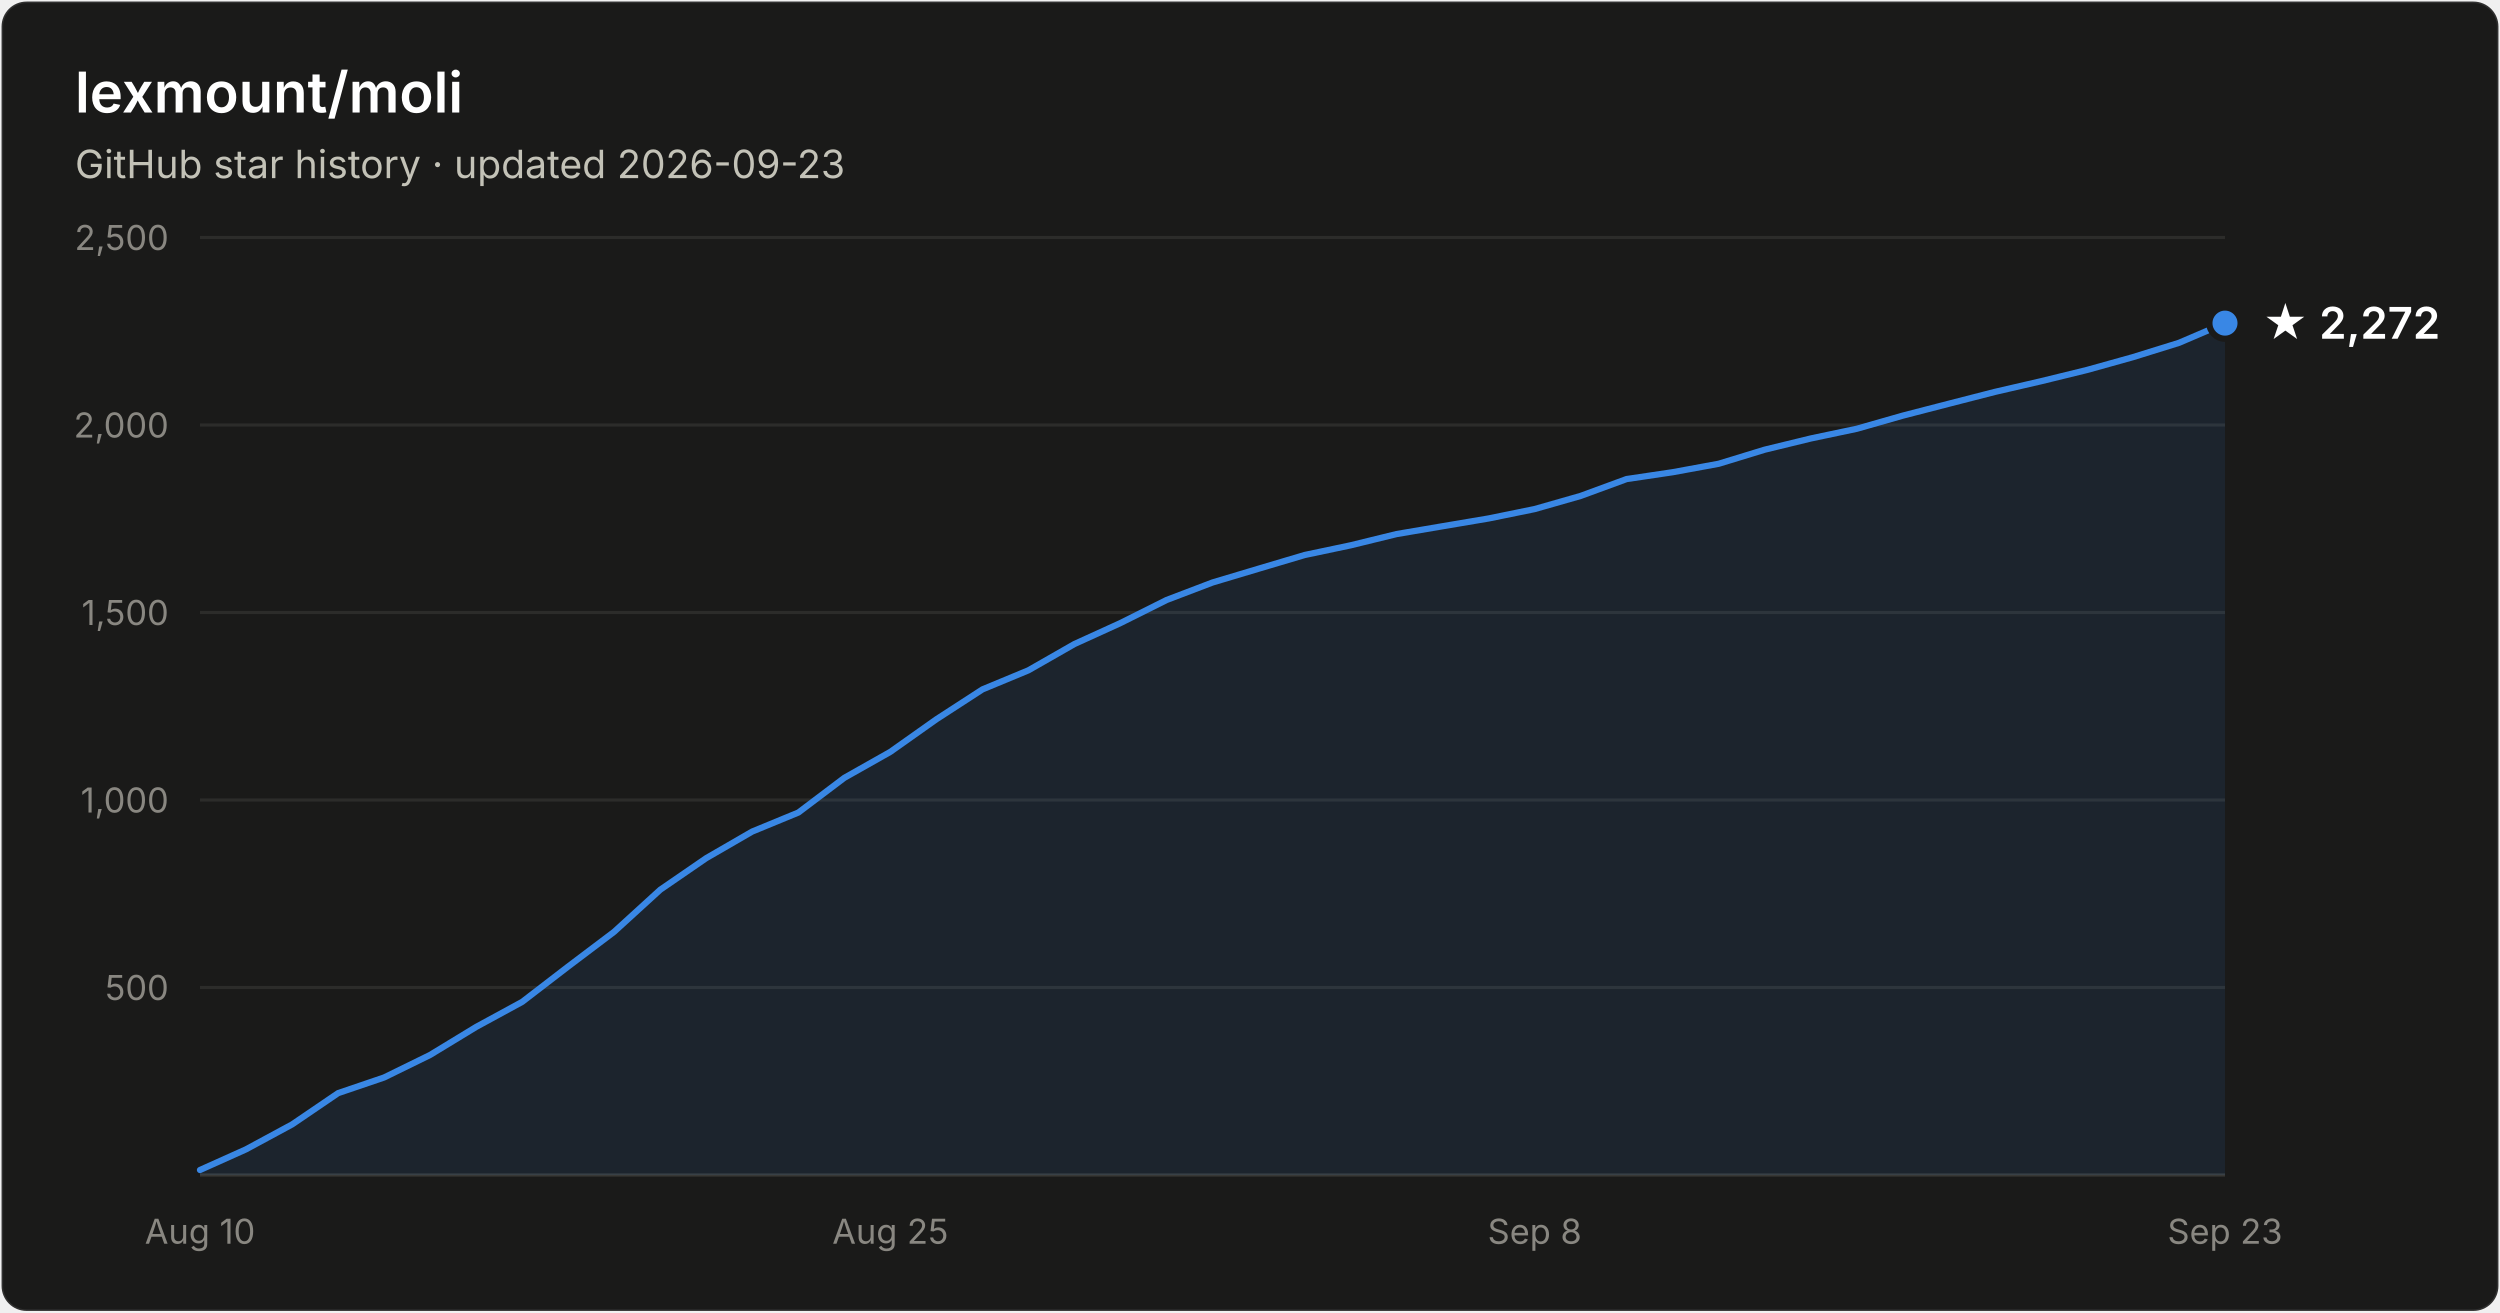
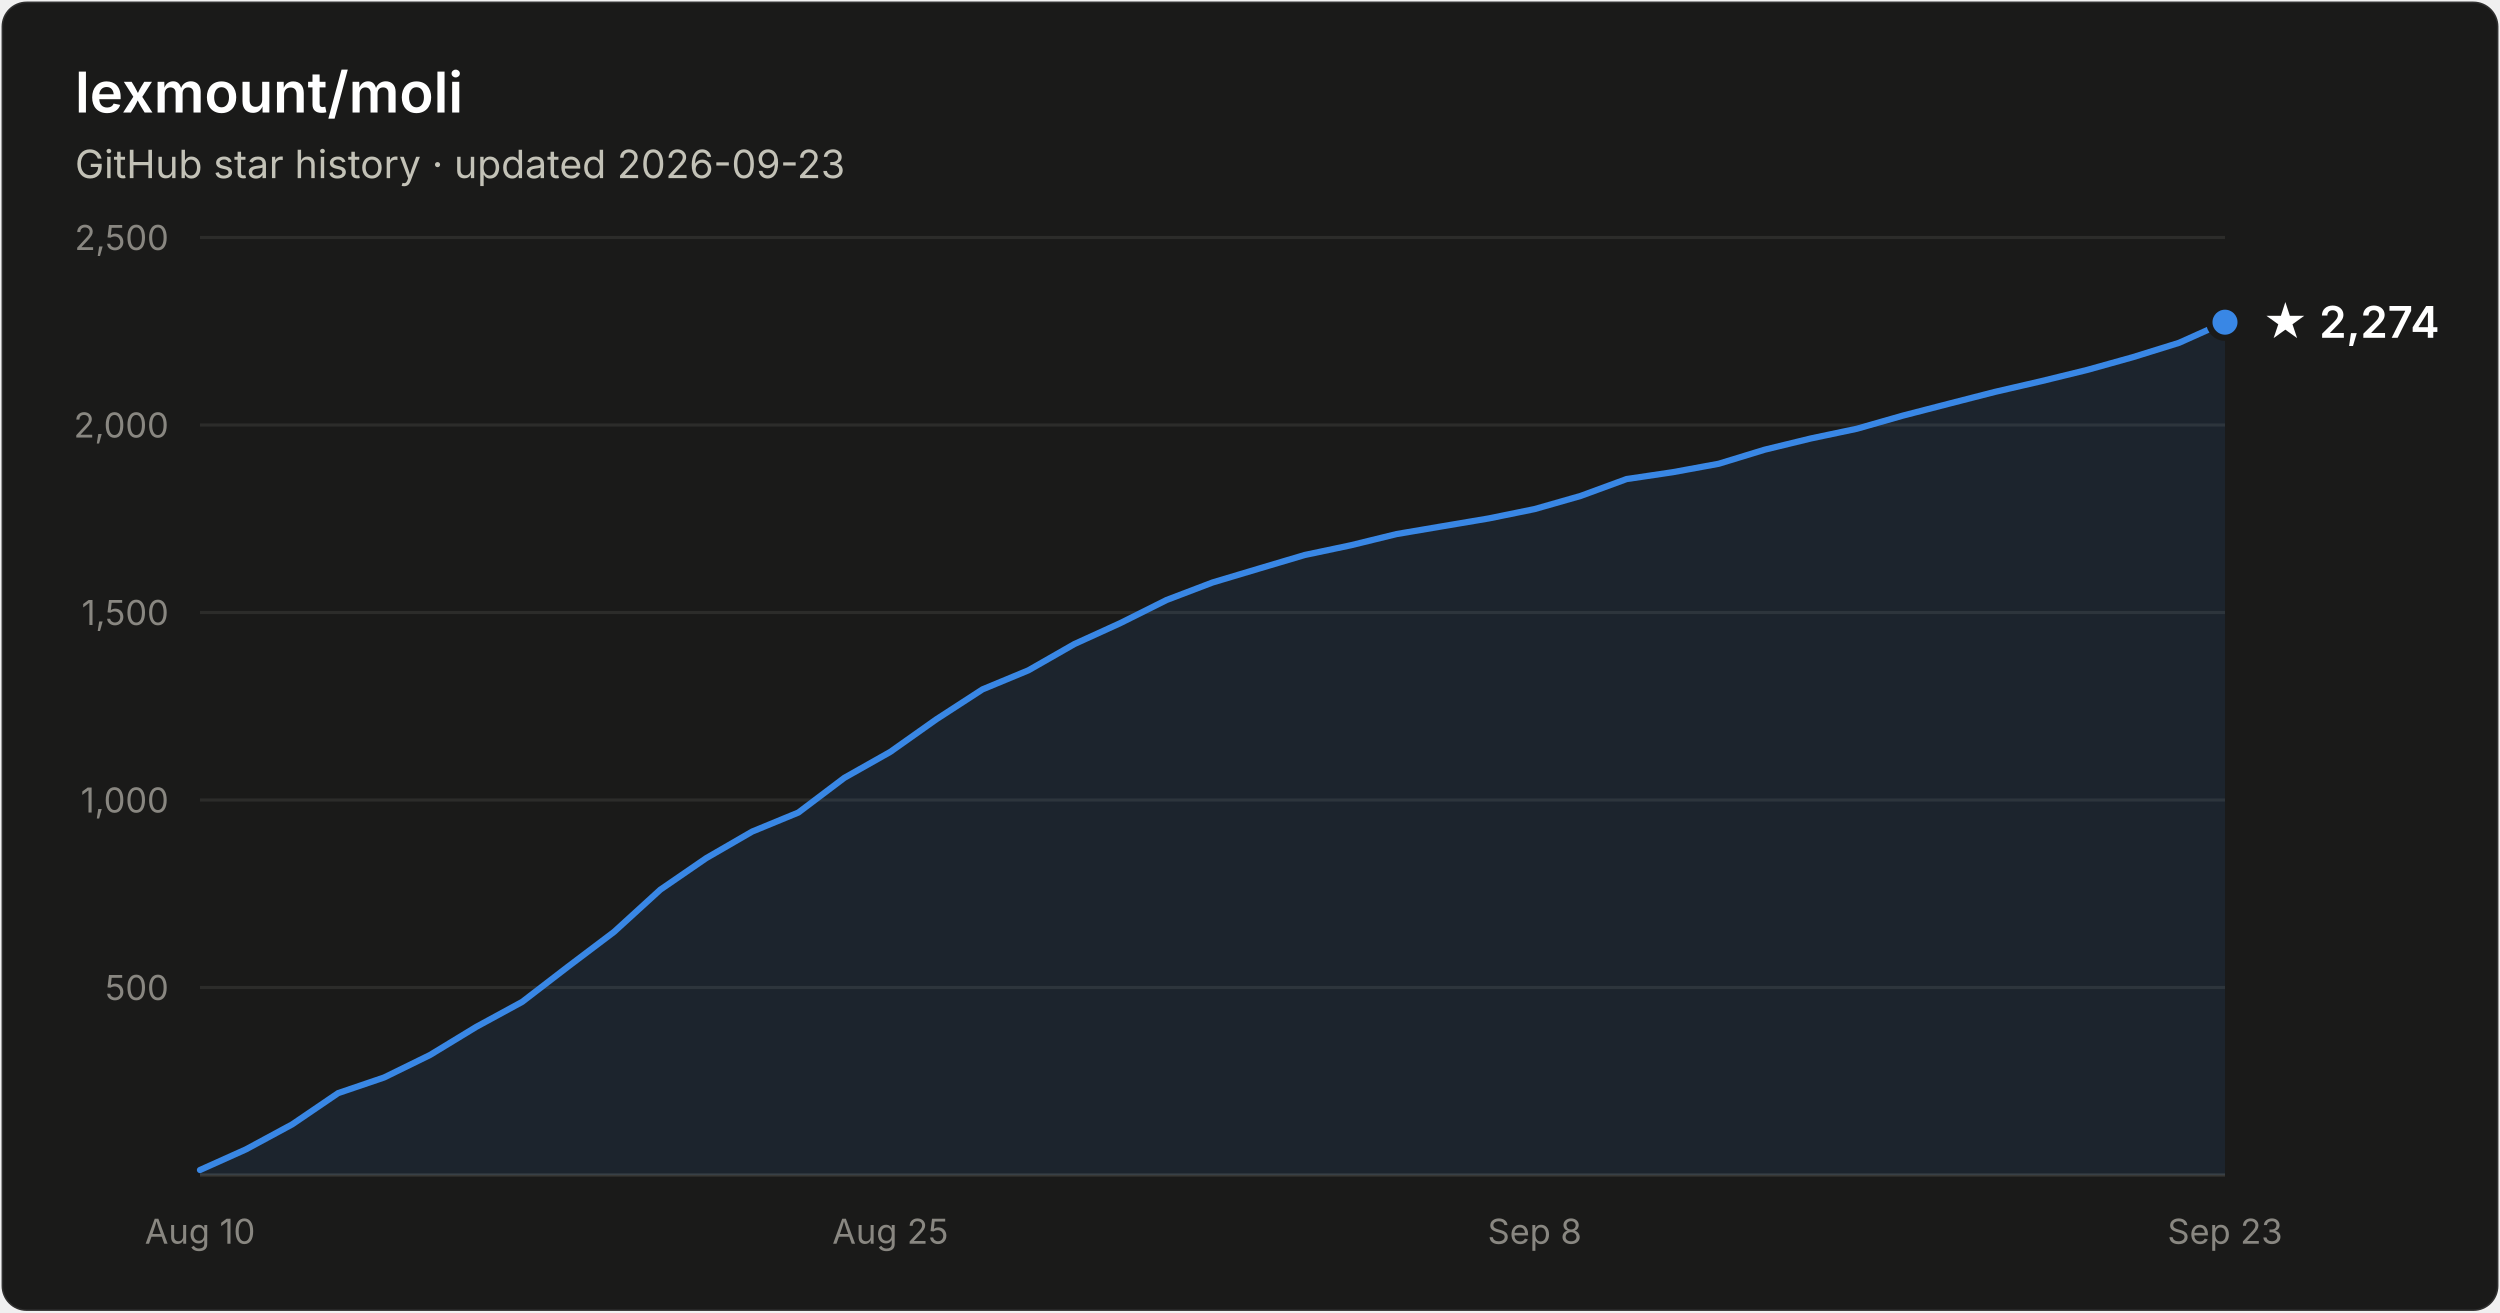
- <svg xmlns="http://www.w3.org/2000/svg" width="800" height="420" viewBox="0 0 800 420" font-family="system-ui, -apple-system, Segoe UI, sans-serif" role="img" aria-label="Star history of lexmount/moli: 2,272 stars as of 2026-09-23">
+ <svg xmlns="http://www.w3.org/2000/svg" width="800" height="420" viewBox="0 0 800 420" font-family="system-ui, -apple-system, Segoe UI, sans-serif" role="img" aria-label="Star history of lexmount/moli: 2,274 stars as of 2026-09-23">
  <rect x="0.5" y="0.5" width="799" height="419" rx="8" fill="#1a1a19" stroke="rgba(255,255,255,0.10)" />
  <text x="24" y="36" fill="#ffffff" font-size="18" font-weight="600">lexmount/moli</text>
  <text x="24" y="57" fill="#c3c2b7" font-size="12.5">GitHub star history · updated 2026-09-23</text>
  <line x1="64" y1="316.0" x2="712" y2="316.0" stroke="#2c2c2a" stroke-width="1" />
  <text x="54" y="320.0" text-anchor="end" fill="#898781" font-size="11" style="font-variant-numeric:tabular-nums">500</text>
  <line x1="64" y1="256.0" x2="712" y2="256.0" stroke="#2c2c2a" stroke-width="1" />
  <text x="54" y="260.0" text-anchor="end" fill="#898781" font-size="11" style="font-variant-numeric:tabular-nums">1,000</text>
  <line x1="64" y1="196.0" x2="712" y2="196.0" stroke="#2c2c2a" stroke-width="1" />
  <text x="54" y="200.0" text-anchor="end" fill="#898781" font-size="11" style="font-variant-numeric:tabular-nums">1,500</text>
  <line x1="64" y1="136.0" x2="712" y2="136.0" stroke="#2c2c2a" stroke-width="1" />
  <text x="54" y="140.0" text-anchor="end" fill="#898781" font-size="11" style="font-variant-numeric:tabular-nums">2,000</text>
  <line x1="64" y1="76.0" x2="712" y2="76.0" stroke="#2c2c2a" stroke-width="1" />
  <text x="54" y="80.0" text-anchor="end" fill="#898781" font-size="11" style="font-variant-numeric:tabular-nums">2,500</text>
  <line x1="64" y1="376" x2="712" y2="376" stroke="#383835" stroke-width="1" />
  <text x="64.0" y="398" text-anchor="middle" fill="#898781" font-size="11" style="font-variant-numeric:tabular-nums">Aug 10</text>
  <text x="284.9" y="398" text-anchor="middle" fill="#898781" font-size="11" style="font-variant-numeric:tabular-nums">Aug 25</text>
  <text x="491.1" y="398" text-anchor="middle" fill="#898781" font-size="11" style="font-variant-numeric:tabular-nums">Sep 8</text>
  <text x="712.0" y="398" text-anchor="middle" fill="#898781" font-size="11" style="font-variant-numeric:tabular-nums">Sep 23</text>
-   <path d="M64.0 374.4 L78.7 367.8 L93.5 359.8 L108.2 349.8 L122.9 344.8 L137.6 337.6 L152.4 328.6 L167.1 320.6 L181.8 309.3 L196.5 298.2 L211.3 284.7 L226.0 274.6 L240.7 266.1 L255.5 260.0 L270.2 248.9 L284.9 240.6 L299.6 230.2 L314.4 220.6 L329.1 214.5 L343.8 206.1 L358.5 199.4 L373.3 192.0 L388.0 186.4 L402.7 182.0 L417.5 177.6 L432.2 174.5 L446.9 170.9 L461.6 168.4 L476.4 165.9 L491.1 162.9 L505.8 158.7 L520.5 153.3 L535.3 151.1 L550.0 148.4 L564.7 143.9 L579.5 140.3 L594.2 137.2 L608.9 133.0 L623.6 129.2 L638.4 125.4 L653.1 122.0 L667.8 118.4 L682.5 114.3 L697.3 109.7 L712.0 103.4 L712.0 376 L64.0 376 Z" fill="#3987e5" fill-opacity="0.1" />
-   <path d="M64.0 374.4 L78.7 367.8 L93.5 359.8 L108.2 349.8 L122.9 344.8 L137.6 337.6 L152.4 328.6 L167.1 320.6 L181.8 309.3 L196.5 298.2 L211.3 284.7 L226.0 274.6 L240.7 266.1 L255.5 260.0 L270.2 248.9 L284.9 240.6 L299.6 230.2 L314.4 220.6 L329.1 214.5 L343.8 206.1 L358.5 199.4 L373.3 192.0 L388.0 186.4 L402.7 182.0 L417.5 177.6 L432.2 174.5 L446.9 170.9 L461.6 168.4 L476.4 165.9 L491.1 162.9 L505.8 158.7 L520.5 153.3 L535.3 151.1 L550.0 148.4 L564.7 143.9 L579.5 140.3 L594.2 137.2 L608.9 133.0 L623.6 129.2 L638.4 125.4 L653.1 122.0 L667.8 118.4 L682.5 114.3 L697.3 109.7 L712.0 103.4" fill="none" stroke="#3987e5" stroke-width="2" stroke-linejoin="round" stroke-linecap="round" />
-   <circle cx="712.0" cy="103.4" r="5" fill="#3987e5" stroke="#1a1a19" stroke-width="2" />
-   <text x="724.0" y="108.4" fill="#ffffff" font-size="14" font-weight="600">★ 2,272</text>
+   <path d="M64.0 374.4 L78.7 367.8 L93.5 359.8 L108.2 349.8 L122.9 344.8 L137.6 337.6 L152.4 328.6 L167.1 320.6 L181.8 309.3 L196.5 298.2 L211.3 284.7 L226.0 274.6 L240.7 266.1 L255.5 260.0 L270.2 248.9 L284.9 240.6 L299.6 230.2 L314.4 220.6 L329.1 214.5 L343.8 206.1 L358.5 199.4 L373.3 192.0 L388.0 186.4 L402.7 182.0 L417.5 177.6 L432.2 174.5 L446.9 170.9 L461.6 168.4 L476.4 165.9 L491.1 162.9 L505.8 158.7 L520.5 153.3 L535.3 151.1 L550.0 148.4 L564.7 143.9 L579.5 140.3 L594.2 137.2 L608.9 133.0 L623.6 129.2 L638.4 125.4 L653.1 122.0 L667.8 118.4 L682.5 114.3 L697.3 109.7 L712.0 103.1 L712.0 376 L64.0 376 Z" fill="#3987e5" fill-opacity="0.1" />
+   <path d="M64.0 374.4 L78.7 367.8 L93.5 359.8 L108.2 349.8 L122.9 344.8 L137.6 337.6 L152.4 328.6 L167.1 320.6 L181.8 309.3 L196.5 298.2 L211.3 284.7 L226.0 274.6 L240.7 266.1 L255.5 260.0 L270.2 248.9 L284.9 240.6 L299.6 230.2 L314.4 220.6 L329.1 214.5 L343.8 206.1 L358.5 199.4 L373.3 192.0 L388.0 186.4 L402.7 182.0 L417.5 177.6 L432.2 174.5 L446.9 170.9 L461.6 168.4 L476.4 165.9 L491.1 162.9 L505.8 158.7 L520.5 153.3 L535.3 151.1 L550.0 148.4 L564.7 143.9 L579.5 140.3 L594.2 137.2 L608.9 133.0 L623.6 129.2 L638.4 125.4 L653.1 122.0 L667.8 118.4 L682.5 114.3 L697.3 109.7 L712.0 103.1" fill="none" stroke="#3987e5" stroke-width="2" stroke-linejoin="round" stroke-linecap="round" />
+   <circle cx="712.0" cy="103.1" r="5" fill="#3987e5" stroke="#1a1a19" stroke-width="2" />
+   <text x="724.0" y="108.1" fill="#ffffff" font-size="14" font-weight="600">★ 2,274</text>
</svg>
